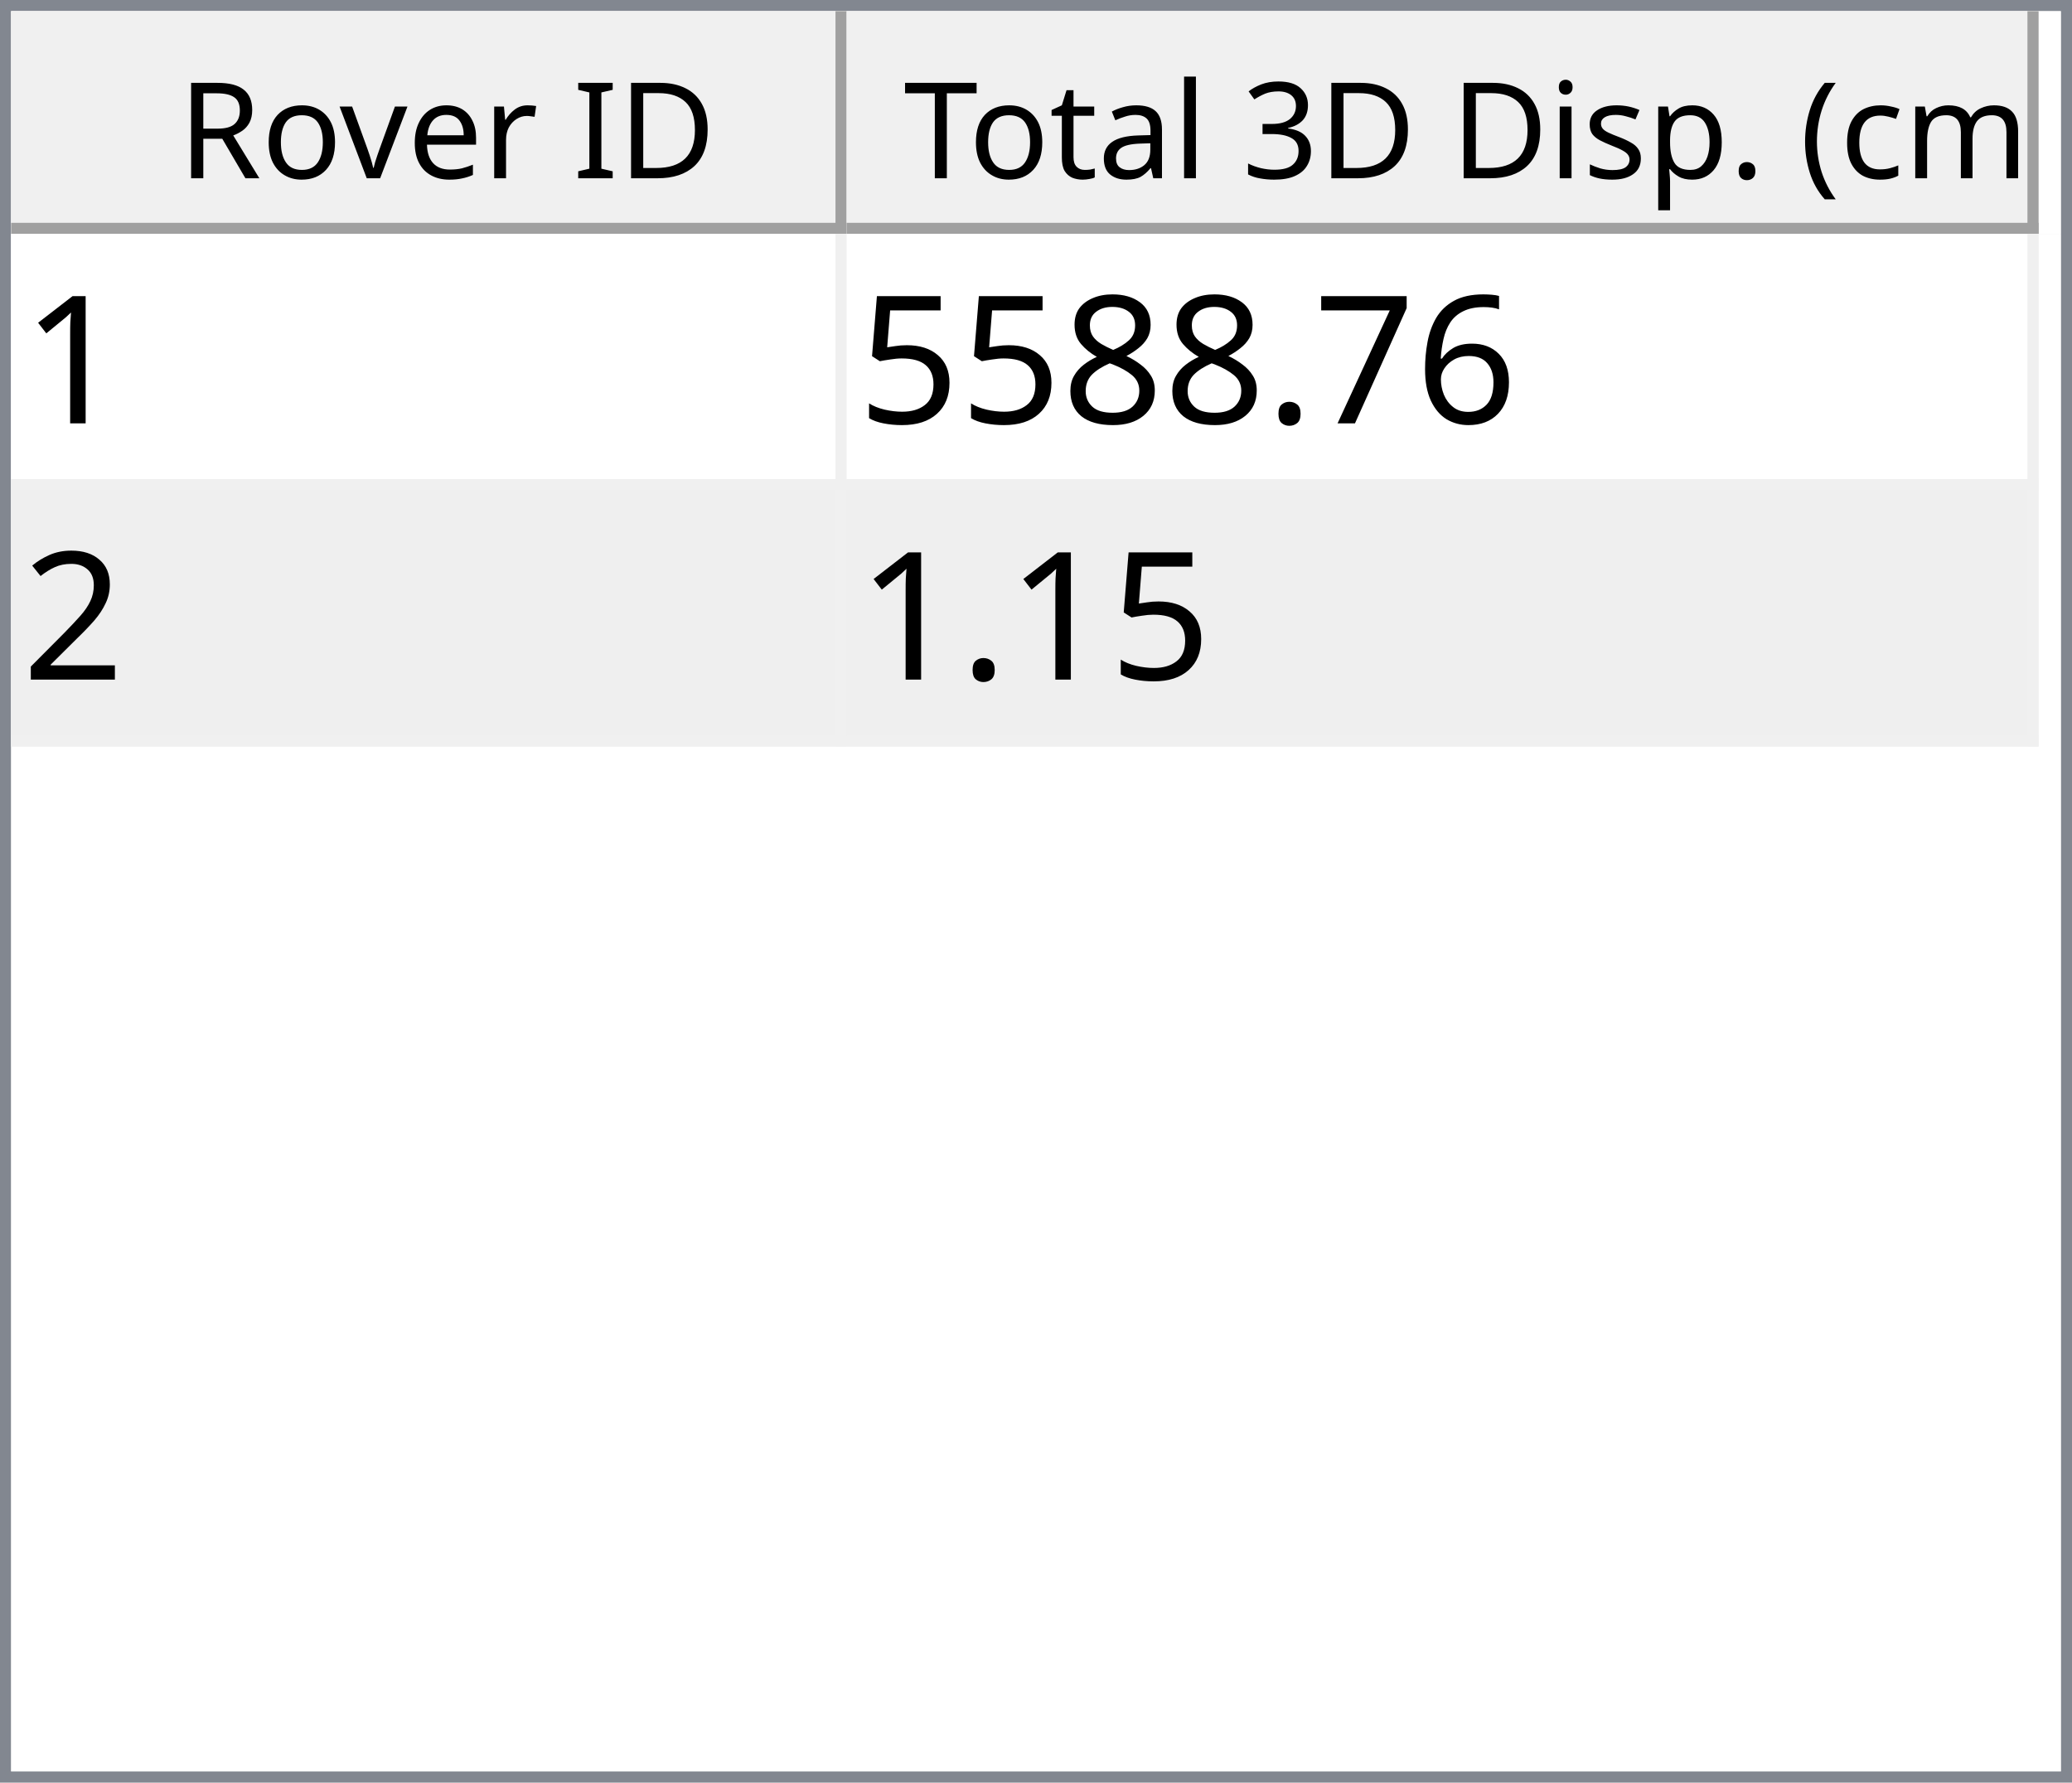
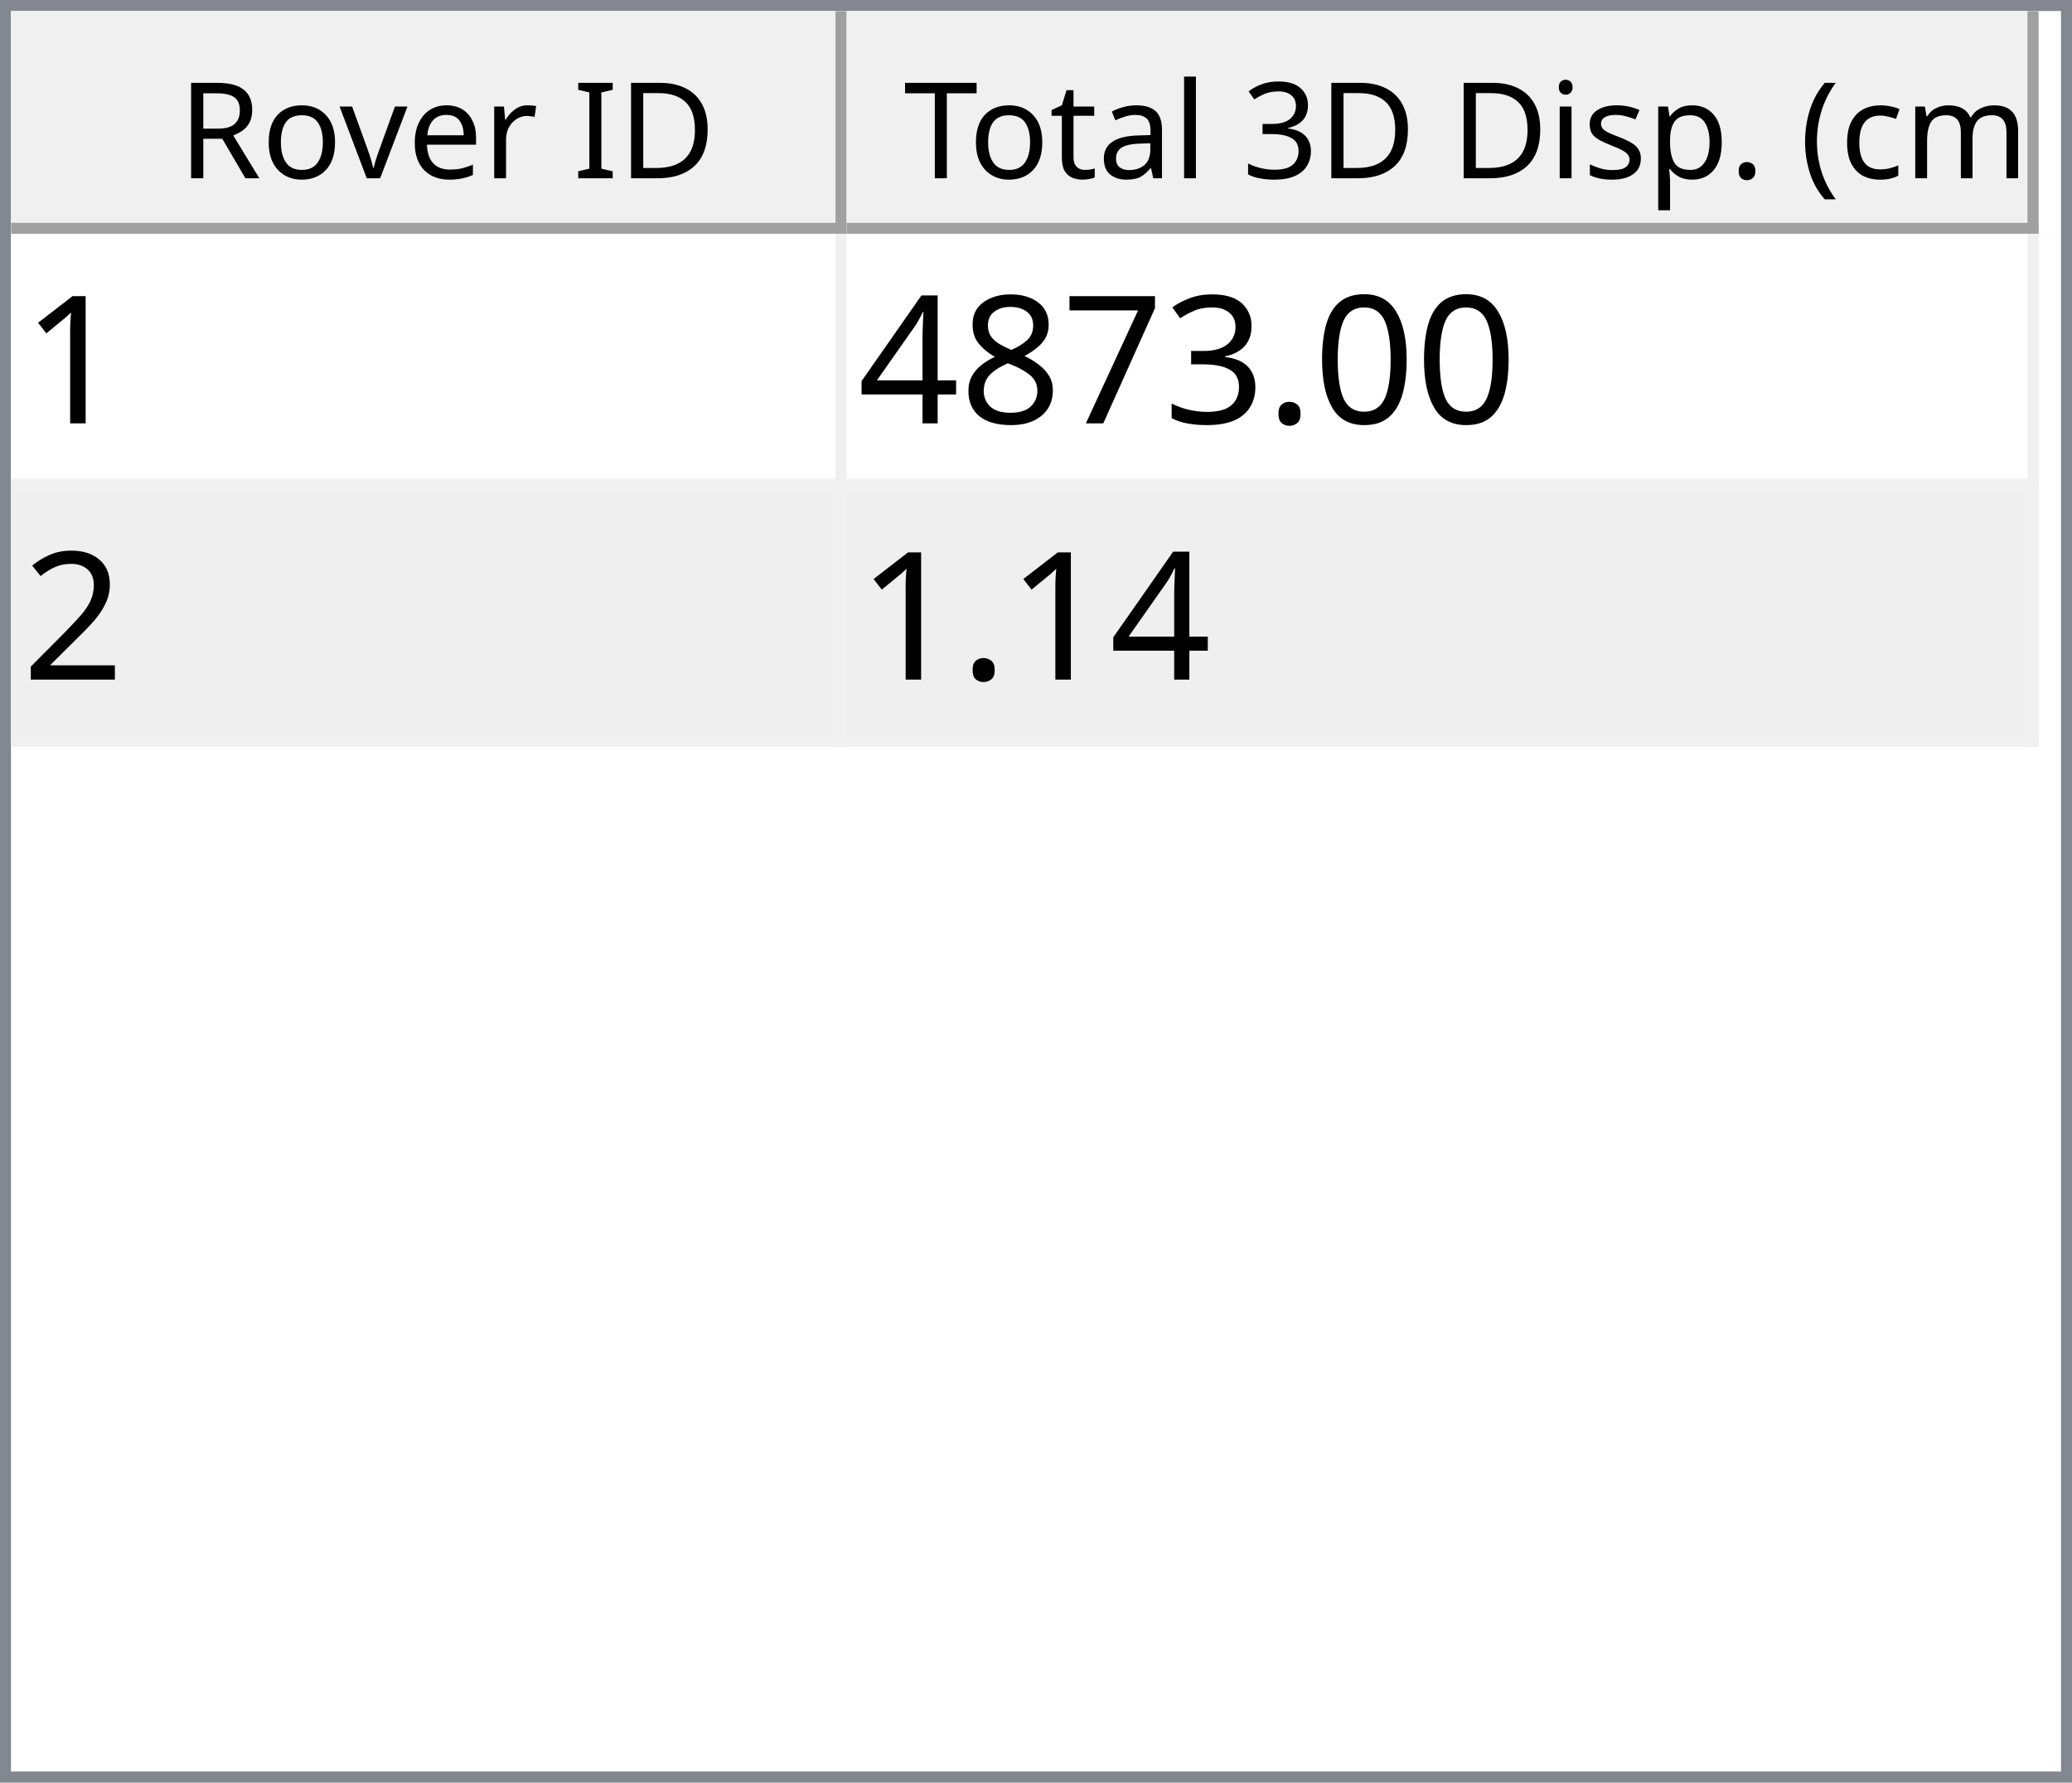
<svg xmlns="http://www.w3.org/2000/svg" style="fill-opacity:1; color-rendering:auto; color-interpolation:auto; text-rendering:auto; stroke:black; stroke-linecap:square; stroke-miterlimit:10; shape-rendering:auto; stroke-opacity:1; fill:black; stroke-dasharray:none; font-weight:normal; stroke-width:1; font-family:'Dialog'; font-style:normal; stroke-linejoin:miter; font-size:12px; stroke-dashoffset:0; image-rendering:auto;" width="186" height="160">
  <defs id="genericDefs" />
  <g>
    <defs id="defs1">
      <clipPath clipPathUnits="userSpaceOnUse" id="clipPath1">
        <path d="M0 0 L186 0 L186 160 L0 160 L0 0 Z" />
      </clipPath>
      <clipPath clipPathUnits="userSpaceOnUse" id="clipPath2">
        <path d="M0 0 L0 160 L186 160 L186 0 Z" />
      </clipPath>
      <clipPath clipPathUnits="userSpaceOnUse" id="clipPath3">
        <path d="M0 0 L0 20 L184 20 L184 0 Z" />
      </clipPath>
      <clipPath clipPathUnits="userSpaceOnUse" id="clipPath4">
        <path d="M0 0 L0 20 L75 20 L75 0 Z" />
      </clipPath>
      <clipPath clipPathUnits="userSpaceOnUse" id="clipPath5">
        <path d="M1 1 L1 19 L74 19 L74 1 Z" />
      </clipPath>
      <clipPath clipPathUnits="userSpaceOnUse" id="clipPath6">
        <path d="M0 0 L0 18 L73 18 L73 0 Z" />
      </clipPath>
      <clipPath clipPathUnits="userSpaceOnUse" id="clipPath7">
        <path d="M-0.5 -0.5 L-0.5 19.5 L74.5 19.5 L74.5 -0.5 Z" />
      </clipPath>
      <clipPath clipPathUnits="userSpaceOnUse" id="clipPath8">
        <path d="M0 0 L0 20 L107 20 L107 0 Z" />
      </clipPath>
      <clipPath clipPathUnits="userSpaceOnUse" id="clipPath9">
        <path d="M1 1 L1 19 L106 19 L106 1 Z" />
      </clipPath>
      <clipPath clipPathUnits="userSpaceOnUse" id="clipPath10">
        <path d="M0 0 L0 18 L105 18 L105 0 Z" />
      </clipPath>
      <clipPath clipPathUnits="userSpaceOnUse" id="clipPath11">
        <path d="M-0.5 -0.5 L-0.5 19.5 L106.5 19.5 L106.5 -0.5 Z" />
      </clipPath>
      <clipPath clipPathUnits="userSpaceOnUse" id="clipPath12">
        <path d="M0 0 L0 138 L184 138 L184 0 Z" />
      </clipPath>
      <clipPath clipPathUnits="userSpaceOnUse" id="clipPath13">
        <path d="M0 0 L0 46 L182 46 L182 0 Z" />
      </clipPath>
      <clipPath clipPathUnits="userSpaceOnUse" id="clipPath14">
        <path d="M-0.5 -0.5 L-0.5 45.5 L181.5 45.5 L181.5 -0.5 Z" />
      </clipPath>
      <clipPath clipPathUnits="userSpaceOnUse" id="clipPath15">
        <path d="M0 0 L0 22 L74 22 L74 0 Z" />
      </clipPath>
      <clipPath clipPathUnits="userSpaceOnUse" id="clipPath16">
        <path d="M0 0 L0 22 L106 22 L106 0 Z" />
      </clipPath>
      <font horiz-adv-x="64.551" id="font1">
        <font-face ascent="107.91" descent="25.098" units-per-em="100" style="font-style:normal; font-family:Segoe UI; font-weight:normal;" />
        <missing-glyph horiz-adv-x="64.551" d="M8.109 0 L8.109 68.266 L56.453 68.266 L56.453 0 L8.109 0 ZM15.328 7.234 L49.219 7.234 L49.219 61.031 L15.328 61.031 L15.328 7.234 Z" />
        <glyph unicode="D" horiz-adv-x="70.117" d="M9.188 0 L9.188 70.016 L28.516 70.016 Q65.531 70.016 65.531 35.891 Q65.531 19.672 55.25 9.836 Q44.969 0 27.734 0 L9.188 0 ZM17.391 62.594 L17.391 7.422 L27.828 7.422 Q41.609 7.422 49.273 14.797 Q56.938 22.172 56.938 35.688 Q56.938 62.594 28.328 62.594 L17.391 62.594 Z" />
        <glyph unicode="I" horiz-adv-x="26.611" d="M17.391 0 L9.188 0 L9.188 70.016 L17.391 70.016 L17.391 0 Z" />
        <glyph unicode=" " horiz-adv-x="27.393" d="" />
        <glyph unicode="r" horiz-adv-x="34.766" d="M34.188 41.891 Q32.078 43.5 28.125 43.5 Q23 43.5 19.555 38.672 Q16.109 33.844 16.109 25.484 L16.109 0 L8.109 0 L8.109 50 L16.109 50 L16.109 39.703 L16.312 39.703 Q18.016 44.969 21.531 47.922 Q25.047 50.875 29.391 50.875 Q32.516 50.875 34.188 50.203 L34.188 41.891 Z" />
        <glyph unicode="e" horiz-adv-x="52.295" d="M48.297 23 L12.984 23 Q13.188 14.656 17.484 10.109 Q21.781 5.562 29.297 5.562 Q37.75 5.562 44.828 11.141 L44.828 3.609 Q38.234 -1.172 27.391 -1.172 Q16.797 -1.172 10.742 5.641 Q4.688 12.453 4.688 24.812 Q4.688 36.469 11.305 43.82 Q17.922 51.172 27.734 51.172 Q37.547 51.172 42.922 44.828 Q48.297 38.484 48.297 27.203 L48.297 23 ZM40.094 29.781 Q40.047 36.719 36.75 40.578 Q33.453 44.438 27.594 44.438 Q21.922 44.438 17.969 40.383 Q14.016 36.328 13.094 29.781 L40.094 29.781 Z" />
        <glyph unicode="v" horiz-adv-x="47.9" d="M47.406 50 L27.484 0 L19.625 0 L0.688 50 L9.469 50 L22.172 13.672 Q23.578 9.672 23.922 6.688 L24.125 6.688 Q24.609 10.453 25.688 13.484 L38.969 50 L47.406 50 Z" />
        <glyph unicode="o" horiz-adv-x="58.594" d="M29 -1.172 Q17.922 -1.172 11.305 5.836 Q4.688 12.844 4.688 24.422 Q4.688 37.016 11.57 44.094 Q18.453 51.172 30.172 51.172 Q41.359 51.172 47.633 44.289 Q53.906 37.406 53.906 25.203 Q53.906 13.234 47.141 6.031 Q40.375 -1.172 29 -1.172 ZM29.594 44.438 Q21.875 44.438 17.383 39.188 Q12.891 33.938 12.891 24.703 Q12.891 15.828 17.43 10.695 Q21.969 5.562 29.594 5.562 Q37.359 5.562 41.531 10.594 Q45.703 15.625 45.703 24.906 Q45.703 34.281 41.531 39.359 Q37.359 44.438 29.594 44.438 Z" />
        <glyph unicode="R" horiz-adv-x="59.814" d="M59.375 0 L49.609 0 L37.891 19.625 Q36.281 22.359 34.766 24.289 Q33.25 26.219 31.664 27.438 Q30.078 28.656 28.25 29.219 Q26.422 29.781 24.125 29.781 L17.391 29.781 L17.391 0 L9.188 0 L9.188 70.016 L30.078 70.016 Q34.672 70.016 38.555 68.867 Q42.438 67.719 45.289 65.375 Q48.141 63.031 49.758 59.547 Q51.375 56.062 51.375 51.375 Q51.375 47.703 50.273 44.656 Q49.172 41.609 47.148 39.211 Q45.125 36.812 42.266 35.133 Q39.406 33.453 35.844 32.516 L35.844 32.328 Q37.594 31.547 38.891 30.547 Q40.188 29.547 41.359 28.18 Q42.531 26.812 43.68 25.078 Q44.828 23.344 46.234 21.047 L59.375 0 ZM17.391 62.594 L17.391 37.203 L28.516 37.203 Q31.594 37.203 34.203 38.133 Q36.812 39.062 38.719 40.797 Q40.625 42.531 41.703 45.047 Q42.781 47.562 42.781 50.688 Q42.781 56.297 39.141 59.445 Q35.5 62.594 28.609 62.594 L17.391 62.594 Z" />
        <glyph unicode=")" horiz-adv-x="30.176" d="M8.297 -15.922 L1.172 -15.922 Q16.406 2.344 16.406 26.812 Q16.406 51.469 1.078 70.016 L8.297 70.016 Q23.531 52.156 23.531 26.703 Q23.531 1.375 8.297 -15.922 Z" />
        <glyph unicode="m" horiz-adv-x="86.133" d="M79.109 0 L71.094 0 L71.094 28.719 Q71.094 37.016 68.531 40.727 Q65.969 44.438 59.906 44.438 Q54.781 44.438 51.195 39.75 Q47.609 35.062 47.609 28.516 L47.609 0 L39.594 0 L39.594 29.688 Q39.594 44.438 28.219 44.438 Q22.953 44.438 19.531 40.016 Q16.109 35.594 16.109 28.516 L16.109 0 L8.109 0 L8.109 50 L16.109 50 L16.109 42.094 L16.312 42.094 Q21.625 51.172 31.844 51.172 Q36.969 51.172 40.773 48.312 Q44.578 45.453 46 40.828 Q51.562 51.172 62.594 51.172 Q79.109 51.172 79.109 30.812 L79.109 0 Z" />
        <glyph unicode="c" horiz-adv-x="46.191" d="M42.188 2.297 Q36.422 -1.172 28.516 -1.172 Q17.828 -1.172 11.258 5.789 Q4.688 12.75 4.688 23.828 Q4.688 36.188 11.766 43.68 Q18.844 51.172 30.672 51.172 Q37.25 51.172 42.281 48.734 L42.281 40.531 Q36.719 44.438 30.375 44.438 Q22.703 44.438 17.797 38.945 Q12.891 33.453 12.891 24.516 Q12.891 15.719 17.508 10.641 Q22.125 5.562 29.891 5.562 Q36.422 5.562 42.188 9.906 L42.188 2.297 Z" />
        <glyph unicode="(" horiz-adv-x="30.176" d="M29.109 -15.922 L21.969 -15.922 Q6.844 1.375 6.844 26.703 Q6.844 52.156 21.969 70.016 L29.203 70.016 Q13.875 51.469 13.875 26.812 Q13.875 2.344 29.109 -15.922 Z" />
        <glyph unicode="." horiz-adv-x="21.68" d="M10.891 -1.078 Q8.641 -1.078 7.055 0.539 Q5.469 2.156 5.469 4.391 Q5.469 6.641 7.055 8.273 Q8.641 9.906 10.891 9.906 Q13.188 9.906 14.797 8.273 Q16.406 6.641 16.406 4.391 Q16.406 2.156 14.797 0.539 Q13.188 -1.078 10.891 -1.078 Z" />
        <glyph unicode="p" horiz-adv-x="58.789" d="M16.312 7.234 L16.109 7.234 L16.109 -23 L8.109 -23 L8.109 50 L16.109 50 L16.109 41.219 L16.312 41.219 Q22.219 51.172 33.594 51.172 Q43.266 51.172 48.688 44.461 Q54.109 37.75 54.109 26.469 Q54.109 13.922 48 6.375 Q41.891 -1.172 31.297 -1.172 Q21.578 -1.172 16.312 7.234 ZM16.109 27.391 L16.109 20.406 Q16.109 14.203 20.141 9.883 Q24.172 5.562 30.375 5.562 Q37.641 5.562 41.773 11.133 Q45.906 16.703 45.906 26.609 Q45.906 34.969 42.047 39.703 Q38.188 44.438 31.594 44.438 Q24.609 44.438 20.359 39.578 Q16.109 34.719 16.109 27.391 Z" />
        <glyph unicode="s" horiz-adv-x="42.432" d="M5.078 1.812 L5.078 10.406 Q11.625 5.562 19.484 5.562 Q30.031 5.562 30.031 12.594 Q30.031 14.594 29.125 15.992 Q28.219 17.391 26.68 18.461 Q25.141 19.531 23.07 20.383 Q21 21.234 18.609 22.172 Q15.281 23.484 12.766 24.828 Q10.25 26.172 8.57 27.859 Q6.891 29.547 6.031 31.695 Q5.172 33.844 5.172 36.719 Q5.172 40.234 6.789 42.945 Q8.406 45.656 11.086 47.484 Q13.766 49.312 17.211 50.242 Q20.656 51.172 24.312 51.172 Q30.812 51.172 35.938 48.922 L35.938 40.828 Q30.422 44.438 23.25 44.438 Q21 44.438 19.195 43.922 Q17.391 43.406 16.094 42.477 Q14.797 41.547 14.086 40.258 Q13.375 38.969 13.375 37.406 Q13.375 35.453 14.086 34.133 Q14.797 32.812 16.164 31.789 Q17.531 30.766 19.484 29.938 Q21.438 29.109 23.922 28.125 Q27.25 26.859 29.883 25.516 Q32.516 24.172 34.375 22.484 Q36.234 20.797 37.234 18.602 Q38.234 16.406 38.234 13.375 Q38.234 9.672 36.602 6.938 Q34.969 4.203 32.234 2.398 Q29.5 0.594 25.93 -0.289 Q22.359 -1.172 18.453 -1.172 Q10.75 -1.172 5.078 1.812 Z" />
        <glyph unicode="i" horiz-adv-x="24.219" d="M12.203 62.703 Q10.062 62.703 8.547 64.164 Q7.031 65.625 7.031 67.875 Q7.031 70.125 8.547 71.609 Q10.062 73.094 12.203 73.094 Q14.406 73.094 15.945 71.609 Q17.484 70.125 17.484 67.875 Q17.484 65.719 15.945 64.211 Q14.406 62.703 12.203 62.703 ZM16.109 0 L8.109 0 L8.109 50 L16.109 50 L16.109 0 Z" />
        <glyph unicode="3" horiz-adv-x="53.906" d="M46.531 19.828 Q46.531 15.094 44.75 11.211 Q42.969 7.328 39.719 4.57 Q36.469 1.812 31.93 0.297 Q27.391 -1.219 21.922 -1.219 Q11.922 -1.219 6 2.594 L6 11.188 Q13.094 5.609 22.219 5.609 Q25.875 5.609 28.828 6.539 Q31.781 7.469 33.906 9.227 Q36.031 10.984 37.18 13.477 Q38.328 15.969 38.328 19.094 Q38.328 32.812 18.797 32.812 L12.984 32.812 L12.984 39.594 L18.5 39.594 Q35.797 39.594 35.797 52.484 Q35.797 64.406 22.609 64.406 Q15.188 64.406 8.688 59.422 L8.688 67.188 Q15.375 71.188 24.609 71.188 Q29 71.188 32.57 69.969 Q36.141 68.75 38.68 66.555 Q41.219 64.359 42.609 61.281 Q44 58.203 44 54.5 Q44 40.672 30.031 36.719 L30.031 36.531 Q33.594 36.141 36.625 34.797 Q39.656 33.453 41.852 31.305 Q44.047 29.156 45.289 26.25 Q46.531 23.344 46.531 19.828 Z" />
        <glyph unicode="l" horiz-adv-x="24.219" d="M16.109 0 L8.109 0 L8.109 74.031 L16.109 74.031 L16.109 0 Z" />
        <glyph unicode="a" horiz-adv-x="50.879" d="M43.891 0 L35.891 0 L35.891 7.812 L35.688 7.812 Q30.469 -1.172 20.312 -1.172 Q12.844 -1.172 8.617 2.781 Q4.391 6.734 4.391 13.281 Q4.391 27.297 20.906 29.594 L35.891 31.688 Q35.891 44.438 25.594 44.438 Q16.547 44.438 9.281 38.281 L9.281 46.484 Q16.656 51.172 26.266 51.172 Q43.891 51.172 43.891 32.516 L43.891 0 ZM35.891 25.297 L23.828 23.641 Q18.266 22.859 15.43 20.875 Q12.594 18.891 12.594 13.875 Q12.594 10.203 15.211 7.883 Q17.828 5.562 22.172 5.562 Q28.125 5.562 32.008 9.742 Q35.891 13.922 35.891 20.312 L35.891 25.297 Z" />
        <glyph unicode="t" horiz-adv-x="33.887" d="M31.297 0.484 Q28.469 -1.078 23.828 -1.078 Q10.688 -1.078 10.688 13.578 L10.688 43.172 L2.094 43.172 L2.094 50 L10.688 50 L10.688 62.203 L18.703 64.797 L18.703 50 L31.297 50 L31.297 43.172 L18.703 43.172 L18.703 14.984 Q18.703 9.969 20.414 7.82 Q22.125 5.672 26.078 5.672 Q29.109 5.672 31.297 7.328 L31.297 0.484 Z" />
        <glyph unicode="T" horiz-adv-x="52.393" d="M50.594 62.594 L30.375 62.594 L30.375 0 L22.172 0 L22.172 62.594 L2 62.594 L2 70.016 L50.594 70.016 L50.594 62.594 Z" />
      </font>
      <font horiz-adv-x="75.0" id="font2">
        <font-face ascent="100.537" descent="21.973" units-per-em="100" style="font-style:normal; font-family:sans-serif; font-weight:normal;" />
        <missing-glyph horiz-adv-x="75.0" d="M12.5 0 L12.5 62.5 L62.5 62.5 L62.5 0 L12.5 0 ZM14.062 1.562 L60.938 1.562 L60.938 60.938 L14.062 60.938 L14.062 1.562 Z" />
        <glyph unicode="1" horiz-adv-x="55.615" d="M37.25 0 L28.469 0 L28.469 56 Q25.297 52.984 20.141 49.953 Q14.984 46.922 10.891 45.406 L10.891 53.906 Q18.266 57.375 23.781 62.305 Q29.297 67.234 31.594 71.875 L37.25 71.875 L37.25 0 Z" />
-         <glyph unicode="6" horiz-adv-x="55.615" d="M49.75 54.047 L41.016 53.375 Q39.844 58.547 37.703 60.891 Q34.125 64.656 28.906 64.656 Q24.703 64.656 21.531 62.312 Q17.391 59.281 14.992 53.469 Q12.594 47.656 12.5 36.922 Q15.672 41.75 20.266 44.094 Q24.859 46.438 29.891 46.438 Q38.672 46.438 44.852 39.969 Q51.031 33.5 51.031 23.25 Q51.031 16.5 48.125 10.719 Q45.219 4.938 40.141 1.859 Q35.062 -1.219 28.609 -1.219 Q17.625 -1.219 10.695 6.859 Q3.766 14.938 3.766 33.5 Q3.766 54.25 11.422 63.672 Q18.109 71.875 29.438 71.875 Q37.891 71.875 43.289 67.141 Q48.688 62.406 49.75 54.047 ZM13.875 23.188 Q13.875 18.656 15.797 14.508 Q17.719 10.359 21.188 8.18 Q24.656 6 28.469 6 Q34.031 6 38.039 10.492 Q42.047 14.984 42.047 22.703 Q42.047 30.125 38.086 34.398 Q34.125 38.672 28.125 38.672 Q22.172 38.672 18.023 34.398 Q13.875 30.125 13.875 23.188 Z" />
+         <glyph unicode="0" horiz-adv-x="55.615" d="M4.156 35.297 Q4.156 48 6.766 55.742 Q9.375 63.484 14.523 67.68 Q19.672 71.875 27.484 71.875 Q33.25 71.875 37.594 69.555 Q41.938 67.234 44.773 62.867 Q47.609 58.5 49.219 52.227 Q50.828 45.953 50.828 35.297 Q50.828 22.703 48.242 14.969 Q45.656 7.234 40.508 3.008 Q35.359 -1.219 27.484 -1.219 Q17.141 -1.219 11.234 6.203 Q4.156 15.141 4.156 35.297 ZM13.188 35.297 Q13.188 17.672 17.312 11.836 Q21.438 6 27.484 6 Q33.547 6 37.672 11.859 Q41.797 17.719 41.797 35.297 Q41.797 52.984 37.672 58.789 Q33.547 64.594 27.391 64.594 Q21.344 64.594 17.719 59.469 Q13.188 52.938 13.188 35.297 Z" />
+         <glyph unicode="." horiz-adv-x="27.783" d="M9.078 0 L9.078 10.016 L19.094 10.016 L19.094 0 L9.078 0 Z" />
+         <glyph unicode="3" horiz-adv-x="55.615" d="M4.203 18.891 L12.984 20.062 Q14.5 12.594 18.141 9.297 Q21.781 6 27 6 Q33.203 6 37.477 10.297 Q41.75 14.594 41.75 20.953 Q41.75 27 37.797 30.93 Q33.844 34.859 27.734 34.859 Q25.25 34.859 21.531 33.891 L22.516 41.609 Q23.391 41.5 23.922 41.5 Q29.547 41.5 34.039 44.43 Q38.531 47.359 38.531 53.469 Q38.531 58.297 35.258 61.477 Q31.984 64.656 26.812 64.656 Q21.688 64.656 18.266 61.43 Q14.844 58.203 13.875 51.766 L5.078 53.328 Q6.688 62.156 12.398 67.016 Q18.109 71.875 26.609 71.875 Q32.469 71.875 37.398 69.359 Q42.328 66.844 44.945 62.5 Q47.562 58.156 47.562 53.266 Q47.562 48.641 45.07 44.828 Q42.578 41.016 37.703 38.766 Q44.047 37.312 47.562 32.695 Q51.078 28.078 51.078 21.141 Q51.078 11.766 44.242 5.25 Q37.406 -1.266 26.953 -1.266 Q17.531 -1.266 11.305 4.352 Q5.078 9.969 4.203 18.891 Z" />
        <glyph unicode="7" horiz-adv-x="55.615" d="M4.734 62.203 L4.734 70.656 L51.078 70.656 L51.078 63.812 Q44.234 56.547 37.523 44.484 Q30.812 32.422 27.156 19.672 Q24.516 10.688 23.781 0 L14.75 0 Q14.891 8.453 18.062 20.414 Q21.234 32.375 27.172 43.484 Q33.109 54.594 39.797 62.203 L4.734 62.203 Z" />
-         <glyph unicode="." horiz-adv-x="27.783" d="M9.078 0 L9.078 10.016 L19.094 10.016 L19.094 0 L9.078 0 Z" />
        <glyph unicode="8" horiz-adv-x="55.615" d="M17.672 38.812 Q12.203 40.828 9.57 44.539 Q6.938 48.25 6.938 53.422 Q6.938 61.234 12.555 66.555 Q18.172 71.875 27.484 71.875 Q36.859 71.875 42.578 66.43 Q48.297 60.984 48.297 53.172 Q48.297 48.188 45.68 44.508 Q43.062 40.828 37.75 38.812 Q44.344 36.672 47.781 31.883 Q51.219 27.094 51.219 20.453 Q51.219 11.281 44.727 5.031 Q38.234 -1.219 27.641 -1.219 Q17.047 -1.219 10.547 5.055 Q4.047 11.328 4.047 20.703 Q4.047 27.688 7.594 32.398 Q11.141 37.109 17.672 38.812 ZM15.922 53.719 Q15.922 48.641 19.195 45.414 Q22.469 42.188 27.688 42.188 Q32.766 42.188 36.016 45.383 Q39.266 48.578 39.266 53.219 Q39.266 58.062 35.914 61.359 Q32.562 64.656 27.594 64.656 Q22.562 64.656 19.242 61.43 Q15.922 58.203 15.922 53.719 ZM13.094 20.656 Q13.094 16.891 14.875 13.375 Q16.656 9.859 20.172 7.93 Q23.688 6 27.734 6 Q34.031 6 38.133 10.055 Q42.234 14.109 42.234 20.359 Q42.234 26.703 38.016 30.859 Q33.797 35.016 27.438 35.016 Q21.234 35.016 17.164 30.914 Q13.094 26.812 13.094 20.656 Z" />
-         <glyph unicode="5" horiz-adv-x="55.615" d="M4.156 18.75 L13.375 19.531 Q14.406 12.797 18.141 9.398 Q21.875 6 27.156 6 Q33.5 6 37.891 10.789 Q42.281 15.578 42.281 23.484 Q42.281 31 38.062 35.352 Q33.844 39.703 27 39.703 Q22.75 39.703 19.336 37.773 Q15.922 35.844 13.969 32.766 L5.719 33.844 L12.641 70.609 L48.25 70.609 L48.25 62.203 L19.672 62.203 L15.828 42.969 Q22.266 47.469 29.344 47.469 Q38.719 47.469 45.164 40.969 Q51.609 34.469 51.609 24.266 Q51.609 14.547 45.953 7.469 Q39.062 -1.219 27.156 -1.219 Q17.391 -1.219 11.211 4.25 Q5.031 9.719 4.156 18.75 Z" />
+         <glyph unicode="4" horiz-adv-x="55.615" d="M32.328 0 L32.328 17.141 L1.266 17.141 L1.266 25.203 L33.938 71.578 L41.109 71.578 L41.109 25.203 L50.781 25.203 L50.781 17.141 L41.109 17.141 L41.109 0 L32.328 0 ZM32.328 25.203 L32.328 57.469 L9.906 25.203 L32.328 25.203 Z" />
        <glyph unicode="2" horiz-adv-x="55.615" d="M50.344 8.453 L50.344 0 L3.031 0 Q2.938 3.172 4.047 6.109 Q5.859 10.938 9.836 15.625 Q13.812 20.312 21.344 26.469 Q33.016 36.031 37.117 41.625 Q41.219 47.219 41.219 52.203 Q41.219 57.422 37.477 61.008 Q33.734 64.594 27.734 64.594 Q21.391 64.594 17.578 60.789 Q13.766 56.984 13.719 50.25 L4.688 51.172 Q5.609 61.281 11.664 66.578 Q17.719 71.875 27.938 71.875 Q38.234 71.875 44.242 66.164 Q50.25 60.453 50.25 52 Q50.25 47.703 48.492 43.555 Q46.734 39.406 42.656 34.812 Q38.578 30.219 29.109 22.219 Q21.188 15.578 18.945 13.211 Q16.703 10.844 15.234 8.453 L50.344 8.453 Z" />
      </font>
    </defs>
    <g style="fill:white; stroke:white;">
      <rect x="0" y="0" width="186" style="clip-path:url(#clipPath1); stroke:none;" height="160" />
    </g>
    <g style="fill:white; text-rendering:optimizeSpeed; color-rendering:optimizeSpeed; image-rendering:optimizeSpeed; shape-rendering:crispEdges; stroke:white; color-interpolation:sRGB;">
      <rect x="0" width="186" height="160" y="0" style="stroke:none;" />
      <path style="stroke:none;" d="M0 160 L186 160 L186 0 L0 0 Z" />
    </g>
    <g style="fill:rgb(240,240,240); font-family:'Segoe UI'; stroke:rgb(240,240,240);">
      <rect x="0" y="0" width="186" style="clip-path:url(#clipPath2); stroke:none;" height="160" />
    </g>
    <g style="fill:rgb(130,135,144); font-family:'Segoe UI'; stroke:rgb(130,135,144);">
      <path d="M0 0 L186 0 L186 160 L0 160 L0 0 ZM1 1 L185 1 L185 159 L1 159 L1 1 Z" style="fill-rule:evenodd; clip-path:url(#clipPath2); stroke:none;" />
    </g>
    <g style="fill:white; font-family:'Segoe UI'; stroke:white;" transform="translate(1,1)">
      <rect x="0" y="0" width="184" style="clip-path:url(#clipPath3); stroke:none;" height="20" />
    </g>
    <g style="fill:rgb(240,240,240); font-family:'Segoe UI'; stroke:rgb(240,240,240);" transform="translate(1,1)">
      <rect x="0" y="0" width="75" style="clip-path:url(#clipPath4); stroke:none;" height="20" />
    </g>
    <g style="font-family:'Segoe UI';" transform="translate(2,2)">
      <text x="14" xml:space="preserve" y="14" style="clip-path:url(#clipPath6); stroke:none;">Rover ID</text>
    </g>
    <g style="fill:rgb(160,160,160); font-family:'Segoe UI'; stroke:rgb(160,160,160); stroke-linejoin:bevel;" transform="translate(1.5,1.5)">
      <line x1="74" x2="74" y1="0" style="fill:none; clip-path:url(#clipPath7);" y2="19" />
    </g>
    <g style="fill:rgb(160,160,160); font-family:'Segoe UI'; stroke:rgb(160,160,160); stroke-linejoin:bevel;" transform="matrix(1,0,0,1,1,1) translate(0.5,0.5)">
      <line x1="0" x2="74" y1="19" style="fill:none; clip-path:url(#clipPath7);" y2="19" />
    </g>
    <g style="fill:rgb(240,240,240); font-family:'Segoe UI'; stroke:rgb(240,240,240);" transform="translate(76,1)">
      <rect x="0" y="0" width="107" style="clip-path:url(#clipPath8); stroke:none;" height="20" />
    </g>
    <g style="font-family:'Segoe UI';" transform="translate(77,2)">
      <text x="1" xml:space="preserve" y="14" style="clip-path:url(#clipPath10); stroke:none;"> Total 3D Disp. (cm)</text>
    </g>
    <g style="fill:rgb(160,160,160); font-family:'Segoe UI'; stroke:rgb(160,160,160); stroke-linejoin:bevel;" transform="translate(76.5,1.5)">
      <line x1="106" x2="106" y1="0" style="fill:none; clip-path:url(#clipPath11);" y2="19" />
    </g>
    <g style="fill:rgb(160,160,160); font-family:'Segoe UI'; stroke:rgb(160,160,160); stroke-linejoin:bevel;" transform="matrix(1,0,0,1,76,1) translate(0.5,0.5)">
      <line x1="0" x2="106" y1="19" style="fill:none; clip-path:url(#clipPath11);" y2="19" />
    </g>
    <g style="fill:white; font-family:'Segoe UI'; stroke:white;" transform="translate(1,21)">
      <rect x="0" y="0" width="184" style="clip-path:url(#clipPath12); stroke:none;" height="138" />
    </g>
    <g style="fill:rgb(240,240,240); font-size:16px; font-family:sans-serif; stroke:rgb(240,240,240);" transform="translate(1,21)">
      <rect x="0" y="0" width="182" style="clip-path:url(#clipPath13); stroke:none;" height="46" />
      <line transform="translate(0.5,0.5)" x1="0" x2="181" y1="22" style="clip-path:url(#clipPath14); fill:none; stroke-linejoin:bevel;" y2="22" />
    </g>
    <g transform="matrix(1,0,0,1,1,21) translate(0.5,0.5)" style="fill:rgb(240,240,240); font-size:16px; font-family:sans-serif; stroke:rgb(240,240,240); stroke-linejoin:bevel;">
      <line x1="0" x2="181" y1="45" style="fill:none; clip-path:url(#clipPath14);" y2="45" />
    </g>
    <g transform="matrix(1,0,0,1,1,21) translate(0.5,0.5)" style="fill:rgb(240,240,240); font-size:16px; font-family:sans-serif; stroke:rgb(240,240,240); stroke-linejoin:bevel;">
      <line x1="74" x2="74" y1="0" style="fill:none; clip-path:url(#clipPath14);" y2="45" />
    </g>
    <g transform="matrix(1,0,0,1,1,21) translate(0.5,0.5)" style="fill:rgb(240,240,240); font-size:16px; font-family:sans-serif; stroke:rgb(240,240,240); stroke-linejoin:bevel;">
      <line x1="181" x2="181" y1="0" style="fill:none; clip-path:url(#clipPath14);" y2="45" />
    </g>
    <g style="fill:white; font-size:16px; font-family:sans-serif; stroke:white;" transform="matrix(1,0,0,1,1,21)">
      <rect x="0" y="0" width="74" style="clip-path:url(#clipPath15); stroke:none;" height="22" />
      <text x="1" y="17" style="fill:black; clip-path:url(#clipPath15); stroke:none;" xml:space="preserve">1</text>
    </g>
    <g style="fill:white; font-size:16px; font-family:sans-serif; stroke:white;" transform="matrix(1,0,0,1,1,21) translate(75,0)">
      <rect x="0" y="0" width="106" style="clip-path:url(#clipPath16); stroke:none;" height="22" />
-       <text x="1" y="17" style="fill:black; clip-path:url(#clipPath16); stroke:none;" xml:space="preserve">5588.76</text>
+       <text x="1" y="17" style="fill:black; clip-path:url(#clipPath16); stroke:none;" xml:space="preserve">4873.00</text>
    </g>
    <g style="fill:rgb(239,239,239); font-size:16px; font-family:sans-serif; stroke:rgb(239,239,239);" transform="matrix(1,0,0,1,1,21) translate(0,23)">
      <rect x="0" y="0" width="74" style="clip-path:url(#clipPath15); stroke:none;" height="22" />
      <text x="1" y="17" style="fill:black; clip-path:url(#clipPath15); stroke:none;" xml:space="preserve">2</text>
    </g>
    <g style="fill:rgb(239,239,239); font-size:16px; font-family:sans-serif; stroke:rgb(239,239,239);" transform="matrix(1,0,0,1,1,21) translate(75,23)">
      <rect x="0" y="0" width="106" style="clip-path:url(#clipPath16); stroke:none;" height="22" />
-       <text x="1" y="17" style="fill:black; clip-path:url(#clipPath16); stroke:none;" xml:space="preserve">1.15</text>
+       <text x="1" y="17" style="fill:black; clip-path:url(#clipPath16); stroke:none;" xml:space="preserve">1.14</text>
    </g>
  </g>
</svg>
